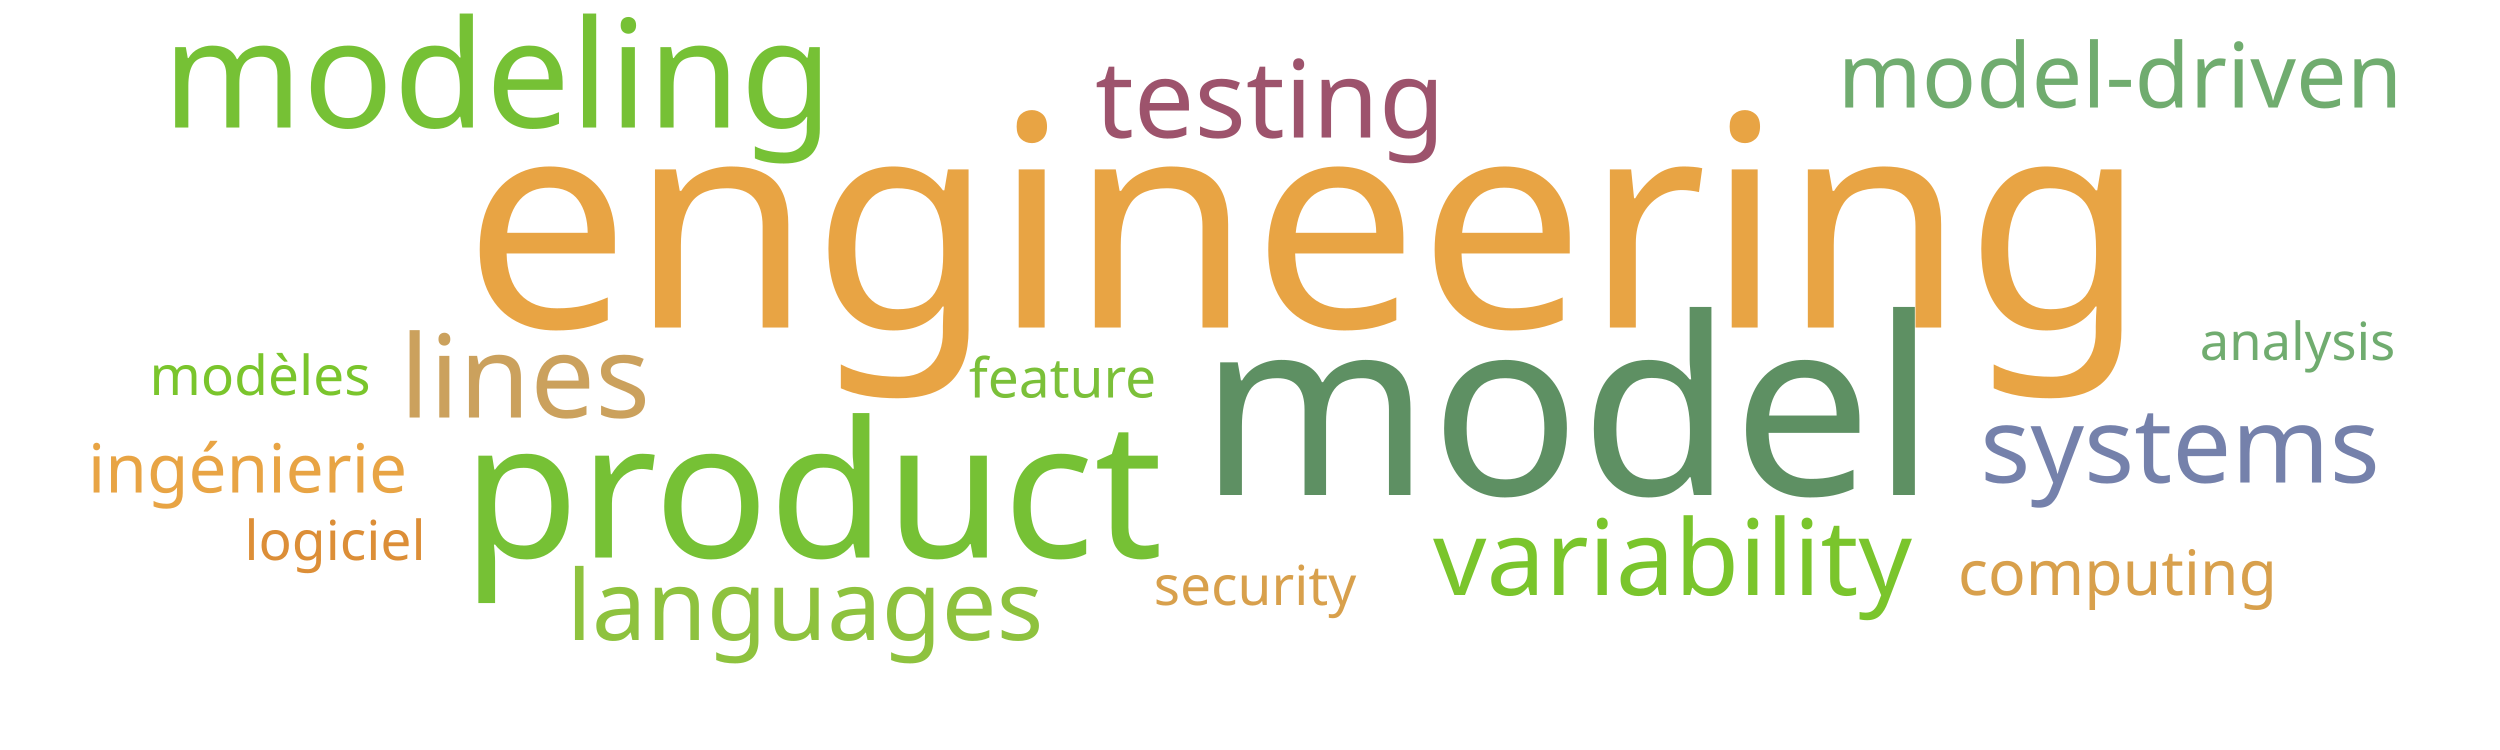
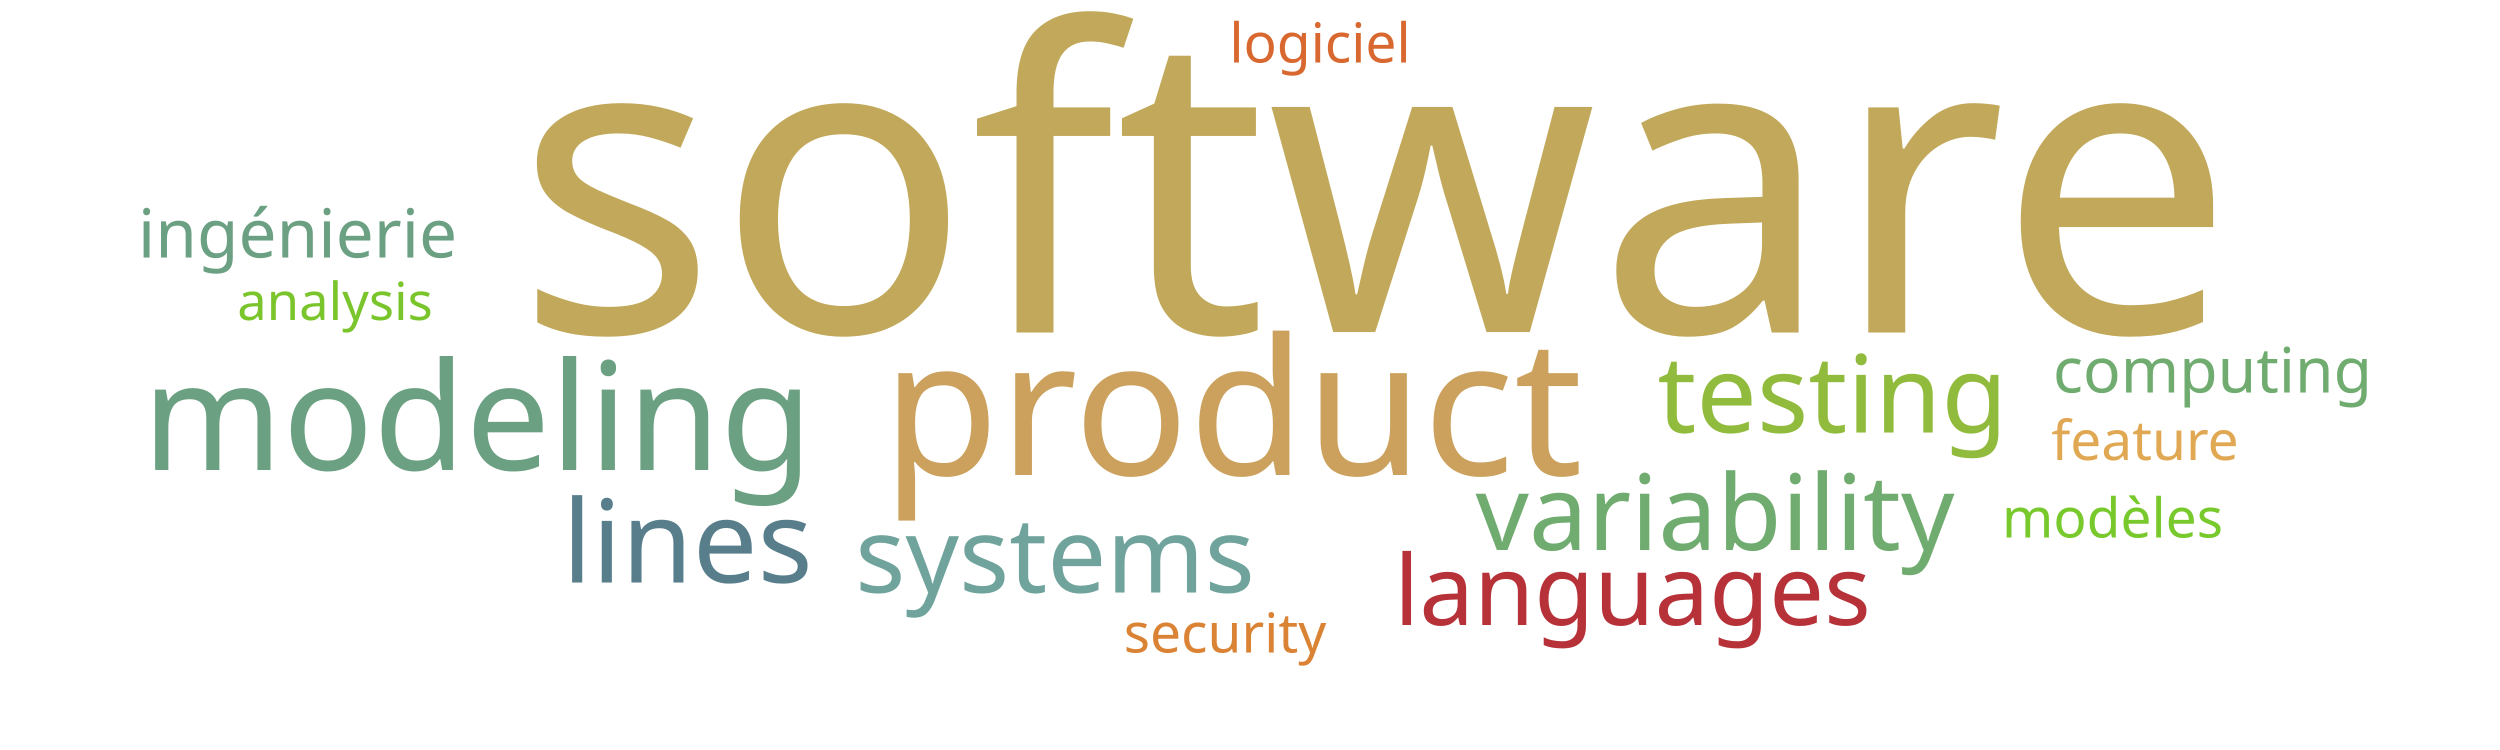
<svg xmlns="http://www.w3.org/2000/svg" width="1000" height="300">
  <g transform="translate(500, 150)">
-     <text text-anchor="middle" style="font-family: Impact; font-size: 118px; fill: #e8a444" transform="translate(22,-19)rotate(0)">engineering</text>
-     <text text-anchor="middle" style="font-family: Impact; font-size: 99px; fill: #5e9063" transform="translate(127,48)rotate(0)">model</text>
-     <text text-anchor="middle" style="font-family: Impact; font-size: 76px; fill: #76c135" transform="translate(-175,73)rotate(0)">product</text>
-     <text text-anchor="middle" style="font-family: Impact; font-size: 60px; fill: #76c135" transform="translate(-301,-99)rotate(0)">modeling</text>
-     <text text-anchor="middle" style="font-family: Impact; font-size: 46px; fill: #cba15d" transform="translate(-290,17)rotate(0)">lines</text>
-     <text text-anchor="middle" style="font-family: Impact; font-size: 43px; fill: #9d536c" transform="translate(8,-95)rotate(0)">testing</text>
-     <text text-anchor="middle" style="font-family: Impact; font-size: 42px; fill: #7ac52c" transform="translate(169,88)rotate(0)">variability</text>
-     <text text-anchor="middle" style="font-family: Impact; font-size: 42px; fill: #7581ab" transform="translate(372,43)rotate(0)">systems</text>
-     <text text-anchor="middle" style="font-family: Impact; font-size: 39px; fill: #8ec23e" transform="translate(-178,106)rotate(0)">languages</text>
-     <text text-anchor="middle" style="font-family: Impact; font-size: 36px; fill: #70ac6f" transform="translate(348,-107)rotate(0)">model-driven</text>
-     <text text-anchor="middle" style="font-family: Impact; font-size: 27px; fill: #e8a444" transform="translate(-401,47)rotate(0)">ingénierie</text>
-     <text text-anchor="middle" style="font-family: Impact; font-size: 25px; fill: #d8a04c" transform="translate(347,88)rotate(0)">computing</text>
-     <text text-anchor="middle" style="font-family: Impact; font-size: 22px; fill: #d8a04c" transform="translate(2,92)rotate(0)">security</text>
-     <text text-anchor="middle" style="font-family: Impact; font-size: 22px; fill: #7bc039" transform="translate(-75,9)rotate(0)">feature</text>
-     <text text-anchor="middle" style="font-family: Impact; font-size: 22px; fill: #7ac52c" transform="translate(-396,8)rotate(0)">modèles</text>
-     <text text-anchor="middle" style="font-family: Impact; font-size: 22px; fill: #dc8e37" transform="translate(-366,74)rotate(0)">logiciel</text>
-     <text text-anchor="middle" style="font-family: Impact; font-size: 21px; fill: #70ac6f" transform="translate(419,-6)rotate(0)">analysis</text>
+     <text text-anchor="middle" style="font-family: Impact; font-size: 168px; fill: #c1a85a" transform="translate(50,-17)rotate(0)">software</text>
+     <text text-anchor="middle" style="font-family: Impact; font-size: 76px; fill: #cba15d" transform="translate(-7,40)rotate(0)">product</text>
+     <text text-anchor="middle" style="font-family: Impact; font-size: 60px; fill: #6ba083" transform="translate(-309,38)rotate(0)">modeling</text>
+     <text text-anchor="middle" style="font-family: Impact; font-size: 46px; fill: #587e8c" transform="translate(-225,83)rotate(0)">lines</text>
+     <text text-anchor="middle" style="font-family: Impact; font-size: 43px; fill: #91bb3c" transform="translate(233,23)rotate(0)">testing</text>
+     <text text-anchor="middle" style="font-family: Impact; font-size: 42px; fill: #70ac6f" transform="translate(186,70)rotate(0)">variability</text>
+     <text text-anchor="middle" style="font-family: Impact; font-size: 42px; fill: #6fa39c" transform="translate(-78,87)rotate(0)">systems</text>
+     <text text-anchor="middle" style="font-family: Impact; font-size: 39px; fill: #b63138" transform="translate(153,100)rotate(0)">languages</text>
+     <text text-anchor="middle" style="font-family: Impact; font-size: 27px; fill: #6ba083" transform="translate(-381,-47)rotate(0)">ingénierie</text>
+     <text text-anchor="middle" style="font-family: Impact; font-size: 25px; fill: #70ac6f" transform="translate(385,7)rotate(0)">computing</text>
+     <text text-anchor="middle" style="font-family: Impact; font-size: 22px; fill: #da8335" transform="translate(-10,111)rotate(0)">security</text>
+     <text text-anchor="middle" style="font-family: Impact; font-size: 22px; fill: #e1a853" transform="translate(358,34)rotate(0)">feature</text>
+     <text text-anchor="middle" style="font-family: Impact; font-size: 22px; fill: #78c92b" transform="translate(345,65)rotate(0)">modèles</text>
+     <text text-anchor="middle" style="font-family: Impact; font-size: 22px; fill: #d8682f" transform="translate(28,-125)rotate(0)">logiciel</text>
+     <text text-anchor="middle" style="font-family: Impact; font-size: 21px; fill: #7ac52c" transform="translate(-366,-22)rotate(0)">analysis</text>
  </g>
</svg>
